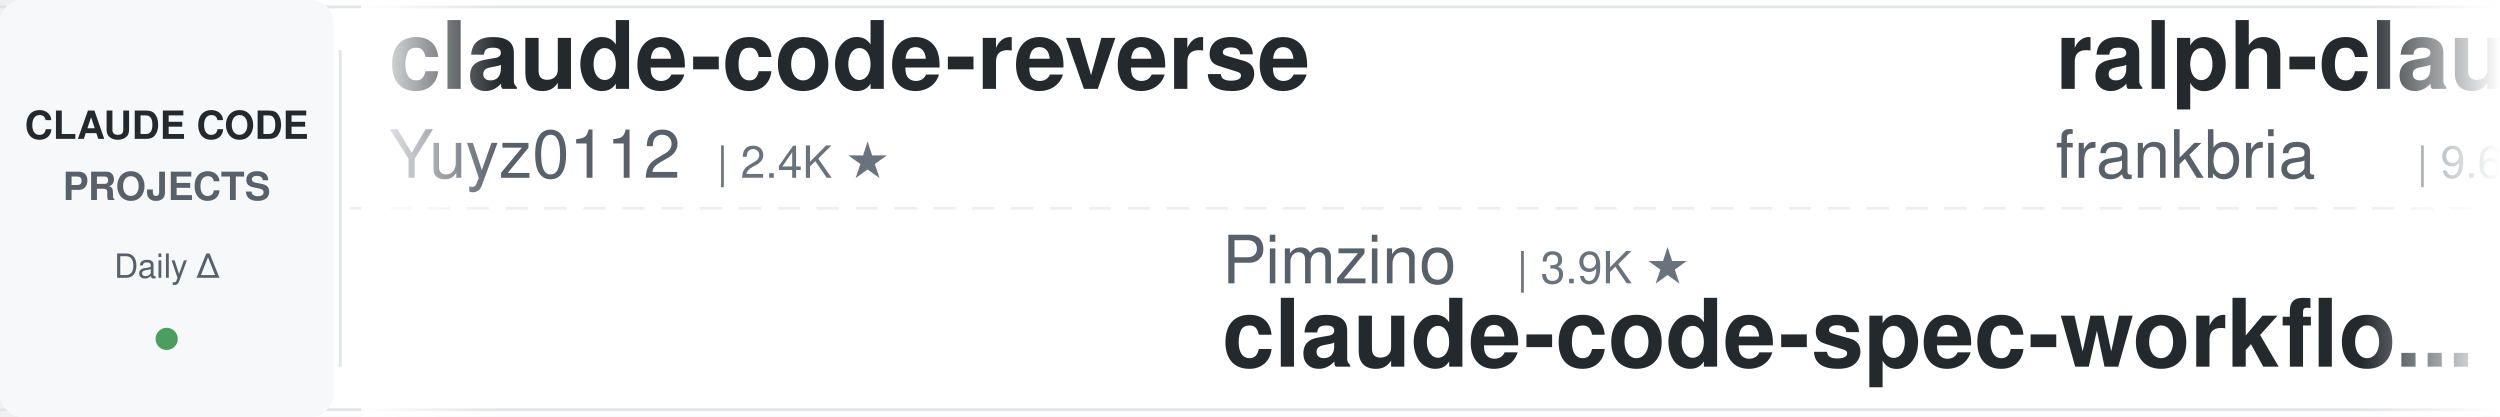
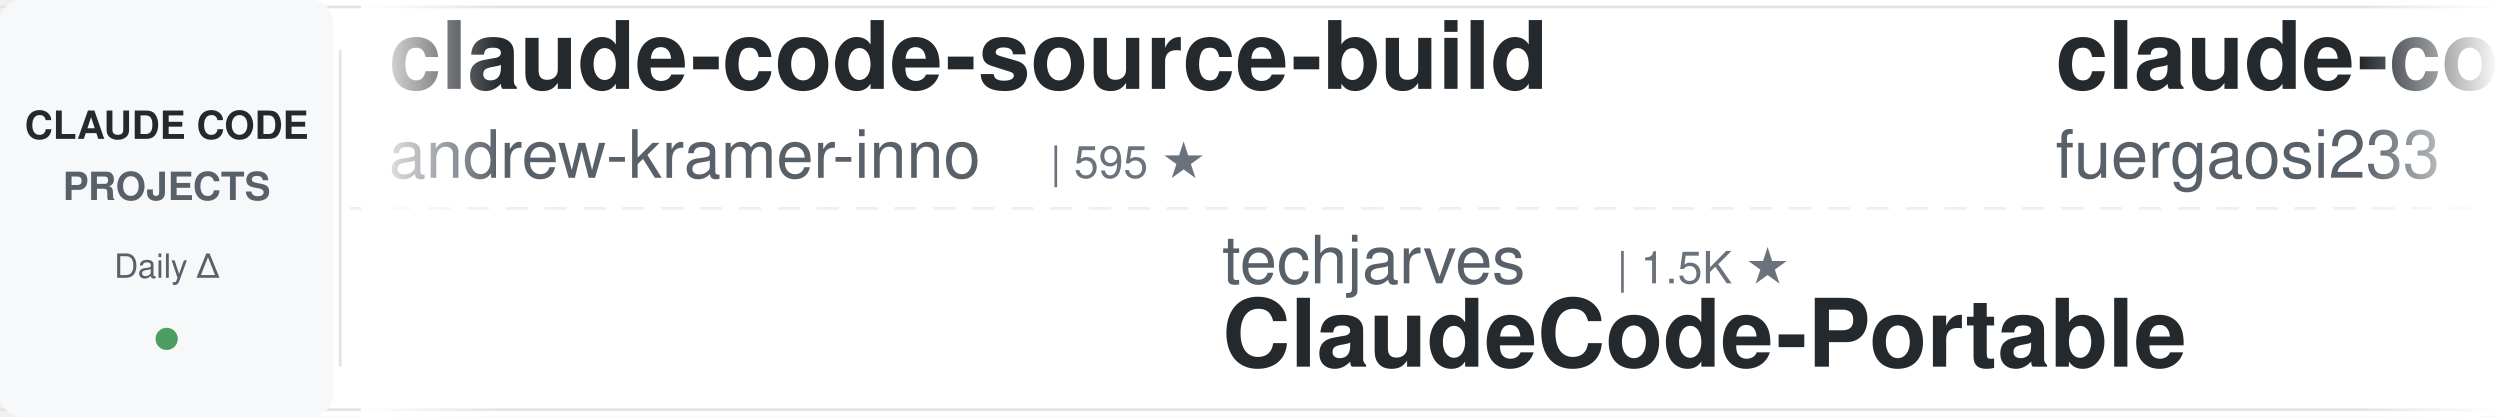
<svg xmlns="http://www.w3.org/2000/svg" width="900" height="150">
  <defs>
    <linearGradient id="leftFade" x1="0%" y1="0%" x2="100%" y2="0%">
      <stop offset="0%" style="stop-color:#ffffff;stop-opacity:1" />
      <stop offset="100%" style="stop-color:#ffffff;stop-opacity:0" />
    </linearGradient>
    <linearGradient id="rightFade" x1="0%" y1="0%" x2="100%" y2="0%">
      <stop offset="0%" style="stop-color:#ffffff;stop-opacity:0" />
      <stop offset="100%" style="stop-color:#ffffff;stop-opacity:1" />
    </linearGradient>
  </defs>
  <rect width="900" height="150" fill="#ffffff" rx="8" />
  <rect x="0" y="2" width="900" height="1" fill="#e1e4e8" />
  <rect x="0" y="147" width="900" height="1" fill="#e1e4e8" />
  <line x1="0" y1="75" x2="900" y2="75" stroke="#e1e4e8" stroke-width="1" stroke-dasharray="8 6" opacity="0.6" />
  <rect x="0" y="0" width="120" height="150" fill="#f6f8fa" rx="8" />
  <text x="60" y="50" font-family="-apple-system, BlinkMacSystemFont, 'Segoe UI', Helvetica, Arial, sans-serif" font-size="14" font-weight="600" fill="#24292e" text-anchor="middle">CLAUDE CODE</text>
  <text x="60" y="72" font-family="-apple-system, BlinkMacSystemFont, 'Segoe UI', Helvetica, Arial, sans-serif" font-size="14" font-weight="600" fill="#586069" text-anchor="middle">PROJECTS</text>
  <text x="60" y="100" font-family="-apple-system, BlinkMacSystemFont, 'Segoe UI', Helvetica, Arial, sans-serif" font-size="12" font-weight="500" fill="#586069" text-anchor="middle">Daily Δ</text>
  <circle cx="60" cy="122" r="4" fill="#22863a" opacity="0.8" />
  <rect x="122" y="18" width="1" height="114" fill="#e1e4e8" />
  <clipPath id="tickerClip">
    <rect x="130" y="0" width="770" height="150" />
  </clipPath>
  <g clip-path="url(#tickerClip)">
    <g id="tickerItems">
      <animateTransform attributeName="transform" attributeType="XML" type="translate" from="0 0" to="-3000 0" dur="54s" repeatCount="indefinite" />
      <g transform="translate(0, 0)">
-         <text x="140" y="32" font-family="-apple-system, BlinkMacSystemFont, 'Segoe UI', Helvetica, Arial, sans-serif" font-size="34" font-weight="600" fill="#24292e">claude-code-reverse</text>
-         <text x="140" y="64" font-family="-apple-system, BlinkMacSystemFont, 'Segoe UI', Helvetica, Arial, sans-serif" font-size="24" font-weight="400" fill="#586069">Yuyz0112</text>
-         <text x="258" y="64" font-family="-apple-system, BlinkMacSystemFont, 'Segoe UI', Helvetica, Arial, sans-serif" font-size="16" font-weight="500" fill="#6a737d">| 2.4K ★</text>
+         <text x="140" y="32" font-family="-apple-system, BlinkMacSystemFont, 'Segoe UI', Helvetica, Arial, sans-serif" font-size="34" font-weight="600" fill="#24292e">claude-code-source-build</text>
+         <text x="140" y="64" font-family="-apple-system, BlinkMacSystemFont, 'Segoe UI', Helvetica, Arial, sans-serif" font-size="24" font-weight="400" fill="#586069">andrew-kramer-inno</text>
+         <text x="378" y="64" font-family="-apple-system, BlinkMacSystemFont, 'Segoe UI', Helvetica, Arial, sans-serif" font-size="16" font-weight="500" fill="#6a737d">| 595 ★</text>
      </g>
      <g transform="translate(300, 0)">
-         <text x="140" y="102" font-family="-apple-system, BlinkMacSystemFont, 'Segoe UI', Helvetica, Arial, sans-serif" font-size="24" font-weight="400" fill="#586069">Pimzino</text>
-         <text x="246" y="102" font-family="-apple-system, BlinkMacSystemFont, 'Segoe UI', Helvetica, Arial, sans-serif" font-size="16" font-weight="500" fill="#6a737d">| 3.9K ★</text>
-         <text x="140" y="132" font-family="-apple-system, BlinkMacSystemFont, 'Segoe UI', Helvetica, Arial, sans-serif" font-size="34" font-weight="600" fill="#24292e">claude-code-spec-workflo...</text>
+         <text x="140" y="102" font-family="-apple-system, BlinkMacSystemFont, 'Segoe UI', Helvetica, Arial, sans-serif" font-size="24" font-weight="400" fill="#586069">techjarves</text>
+         <text x="282" y="102" font-family="-apple-system, BlinkMacSystemFont, 'Segoe UI', Helvetica, Arial, sans-serif" font-size="16" font-weight="500" fill="#6a737d">| 1.5K ★</text>
+         <text x="140" y="132" font-family="-apple-system, BlinkMacSystemFont, 'Segoe UI', Helvetica, Arial, sans-serif" font-size="34" font-weight="600" fill="#24292e">ClaudeCode-Portable</text>
      </g>
      <g transform="translate(600, 0)">
-         <text x="140" y="32" font-family="-apple-system, BlinkMacSystemFont, 'Segoe UI', Helvetica, Arial, sans-serif" font-size="34" font-weight="600" fill="#24292e">ralph-claude-code</text>
-         <text x="140" y="64" font-family="-apple-system, BlinkMacSystemFont, 'Segoe UI', Helvetica, Arial, sans-serif" font-size="24" font-weight="400" fill="#586069">frankbria</text>
-         <text x="270" y="64" font-family="-apple-system, BlinkMacSystemFont, 'Segoe UI', Helvetica, Arial, sans-serif" font-size="16" font-weight="500" fill="#6a737d">| 9.6K ★</text>
+         <text x="140" y="32" font-family="-apple-system, BlinkMacSystemFont, 'Segoe UI', Helvetica, Arial, sans-serif" font-size="34" font-weight="600" fill="#24292e">claude-code-proxy</text>
+         <text x="140" y="64" font-family="-apple-system, BlinkMacSystemFont, 'Segoe UI', Helvetica, Arial, sans-serif" font-size="24" font-weight="400" fill="#586069">fuergaosi233</text>
+         <text x="306" y="64" font-family="-apple-system, BlinkMacSystemFont, 'Segoe UI', Helvetica, Arial, sans-serif" font-size="16" font-weight="500" fill="#6a737d">| 2.8K ★</text>
      </g>
      <g transform="translate(900, 0)">
-         <text x="140" y="102" font-family="-apple-system, BlinkMacSystemFont, 'Segoe UI', Helvetica, Arial, sans-serif" font-size="24" font-weight="400" fill="#586069">musistudio</text>
-         <text x="282" y="102" font-family="-apple-system, BlinkMacSystemFont, 'Segoe UI', Helvetica, Arial, sans-serif" font-size="16" font-weight="500" fill="#6a737d">| 37.3K ★</text>
-         <text x="140" y="132" font-family="-apple-system, BlinkMacSystemFont, 'Segoe UI', Helvetica, Arial, sans-serif" font-size="34" font-weight="600" fill="#24292e">claude-code-router</text>
+         <text x="140" y="102" font-family="-apple-system, BlinkMacSystemFont, 'Segoe UI', Helvetica, Arial, sans-serif" font-size="24" font-weight="400" fill="#586069">ponponon</text>
+         <text x="258" y="102" font-family="-apple-system, BlinkMacSystemFont, 'Segoe UI', Helvetica, Arial, sans-serif" font-size="16" font-weight="500" fill="#6a737d">| 2.3K ★</text>
+         <text x="140" y="132" font-family="-apple-system, BlinkMacSystemFont, 'Segoe UI', Helvetica, Arial, sans-serif" font-size="34" font-weight="600" fill="#24292e">claude_code_src</text>
      </g>
      <g transform="translate(1200, 0)">
-         <text x="140" y="32" font-family="-apple-system, BlinkMacSystemFont, 'Segoe UI', Helvetica, Arial, sans-serif" font-size="34" font-weight="600" fill="#24292e">Claude-Code-Usage-Monito...</text>
-         <text x="140" y="64" font-family="-apple-system, BlinkMacSystemFont, 'Segoe UI', Helvetica, Arial, sans-serif" font-size="24" font-weight="400" fill="#586069">Maciek-roboblog</text>
-         <text x="342" y="64" font-family="-apple-system, BlinkMacSystemFont, 'Segoe UI', Helvetica, Arial, sans-serif" font-size="16" font-weight="500" fill="#6a737d">| 8.7K ★</text>
+         <text x="140" y="32" font-family="-apple-system, BlinkMacSystemFont, 'Segoe UI', Helvetica, Arial, sans-serif" font-size="34" font-weight="600" fill="#24292e">claude-code-ultimate-gui...</text>
+         <text x="140" y="64" font-family="-apple-system, BlinkMacSystemFont, 'Segoe UI', Helvetica, Arial, sans-serif" font-size="24" font-weight="400" fill="#586069">FlorianBruniaux</text>
+         <text x="342" y="64" font-family="-apple-system, BlinkMacSystemFont, 'Segoe UI', Helvetica, Arial, sans-serif" font-size="16" font-weight="500" fill="#6a737d">| 6.0K ★</text>
      </g>
      <g transform="translate(1500, 0)">
-         <text x="140" y="102" font-family="-apple-system, BlinkMacSystemFont, 'Segoe UI', Helvetica, Arial, sans-serif" font-size="24" font-weight="400" fill="#586069">rohitg00</text>
-         <text x="258" y="102" font-family="-apple-system, BlinkMacSystemFont, 'Segoe UI', Helvetica, Arial, sans-serif" font-size="16" font-weight="500" fill="#6a737d">| 2.6K ★</text>
-         <text x="140" y="132" font-family="-apple-system, BlinkMacSystemFont, 'Segoe UI', Helvetica, Arial, sans-serif" font-size="34" font-weight="600" fill="#24292e">awesome-claude-code-tool...</text>
+         <text x="140" y="102" font-family="-apple-system, BlinkMacSystemFont, 'Segoe UI', Helvetica, Arial, sans-serif" font-size="24" font-weight="400" fill="#586069">huangserva</text>
+         <text x="282" y="102" font-family="-apple-system, BlinkMacSystemFont, 'Segoe UI', Helvetica, Arial, sans-serif" font-size="16" font-weight="500" fill="#6a737d">| 630 ★</text>
+         <text x="140" y="132" font-family="-apple-system, BlinkMacSystemFont, 'Segoe UI', Helvetica, Arial, sans-serif" font-size="34" font-weight="600" fill="#24292e">claude-code-cli</text>
      </g>
      <g transform="translate(1800, 0)">
-         <text x="140" y="32" font-family="-apple-system, BlinkMacSystemFont, 'Segoe UI', Helvetica, Arial, sans-serif" font-size="34" font-weight="600" fill="#24292e">pi-vs-claude-code</text>
-         <text x="140" y="64" font-family="-apple-system, BlinkMacSystemFont, 'Segoe UI', Helvetica, Arial, sans-serif" font-size="24" font-weight="400" fill="#586069">disler</text>
-         <text x="234" y="64" font-family="-apple-system, BlinkMacSystemFont, 'Segoe UI', Helvetica, Arial, sans-serif" font-size="16" font-weight="500" fill="#6a737d">| 1.7K ★</text>
+         <text x="140" y="32" font-family="-apple-system, BlinkMacSystemFont, 'Segoe UI', Helvetica, Arial, sans-serif" font-size="34" font-weight="600" fill="#24292e">awesome-claude-code-plug...</text>
+         <text x="140" y="64" font-family="-apple-system, BlinkMacSystemFont, 'Segoe UI', Helvetica, Arial, sans-serif" font-size="24" font-weight="400" fill="#586069">ccplugins</text>
+         <text x="270" y="64" font-family="-apple-system, BlinkMacSystemFont, 'Segoe UI', Helvetica, Arial, sans-serif" font-size="16" font-weight="500" fill="#6a737d">| 948 ★</text>
      </g>
      <g transform="translate(2100, 0)">
-         <text x="140" y="102" font-family="-apple-system, BlinkMacSystemFont, 'Segoe UI', Helvetica, Arial, sans-serif" font-size="24" font-weight="400" fill="#586069">pedrohcgs</text>
-         <text x="270" y="102" font-family="-apple-system, BlinkMacSystemFont, 'Segoe UI', Helvetica, Arial, sans-serif" font-size="16" font-weight="500" fill="#6a737d">| 1.6K ★</text>
-         <text x="140" y="132" font-family="-apple-system, BlinkMacSystemFont, 'Segoe UI', Helvetica, Arial, sans-serif" font-size="34" font-weight="600" fill="#24292e">claude-code-my-workflow</text>
+         <text x="140" y="102" font-family="-apple-system, BlinkMacSystemFont, 'Segoe UI', Helvetica, Arial, sans-serif" font-size="24" font-weight="400" fill="#586069">liuup</text>
+         <text x="222" y="102" font-family="-apple-system, BlinkMacSystemFont, 'Segoe UI', Helvetica, Arial, sans-serif" font-size="16" font-weight="500" fill="#6a737d">| 3.9K ★</text>
+         <text x="140" y="132" font-family="-apple-system, BlinkMacSystemFont, 'Segoe UI', Helvetica, Arial, sans-serif" font-size="34" font-weight="600" fill="#24292e">claude-code-analysis</text>
      </g>
      <g transform="translate(2400, 0)">
-         <text x="140" y="32" font-family="-apple-system, BlinkMacSystemFont, 'Segoe UI', Helvetica, Arial, sans-serif" font-size="34" font-weight="600" fill="#24292e">skills</text>
-         <text x="140" y="64" font-family="-apple-system, BlinkMacSystemFont, 'Segoe UI', Helvetica, Arial, sans-serif" font-size="24" font-weight="400" fill="#586069">anthropics</text>
-         <text x="282" y="64" font-family="-apple-system, BlinkMacSystemFont, 'Segoe UI', Helvetica, Arial, sans-serif" font-size="16" font-weight="500" fill="#6a737d">| 177.4K ★</text>
+         <text x="140" y="32" font-family="-apple-system, BlinkMacSystemFont, 'Segoe UI', Helvetica, Arial, sans-serif" font-size="34" font-weight="600" fill="#24292e">my-claude-code-setup</text>
+         <text x="140" y="64" font-family="-apple-system, BlinkMacSystemFont, 'Segoe UI', Helvetica, Arial, sans-serif" font-size="24" font-weight="400" fill="#586069">centminmod</text>
+         <text x="282" y="64" font-family="-apple-system, BlinkMacSystemFont, 'Segoe UI', Helvetica, Arial, sans-serif" font-size="16" font-weight="500" fill="#6a737d">| 2.6K ★</text>
      </g>
      <g transform="translate(2700, 0)">
-         <text x="140" y="102" font-family="-apple-system, BlinkMacSystemFont, 'Segoe UI', Helvetica, Arial, sans-serif" font-size="24" font-weight="400" fill="#586069">repowise-dev</text>
-         <text x="306" y="102" font-family="-apple-system, BlinkMacSystemFont, 'Segoe UI', Helvetica, Arial, sans-serif" font-size="16" font-weight="500" fill="#6a737d">| 1.2K ★</text>
-         <text x="140" y="132" font-family="-apple-system, BlinkMacSystemFont, 'Segoe UI', Helvetica, Arial, sans-serif" font-size="34" font-weight="600" fill="#24292e">claude-code-prompts</text>
+         <text x="140" y="102" font-family="-apple-system, BlinkMacSystemFont, 'Segoe UI', Helvetica, Arial, sans-serif" font-size="24" font-weight="400" fill="#586069">anthropics</text>
+         <text x="282" y="102" font-family="-apple-system, BlinkMacSystemFont, 'Segoe UI', Helvetica, Arial, sans-serif" font-size="16" font-weight="500" fill="#6a737d">| 177.4K ★</text>
+         <text x="140" y="132" font-family="-apple-system, BlinkMacSystemFont, 'Segoe UI', Helvetica, Arial, sans-serif" font-size="34" font-weight="600" fill="#24292e">skills</text>
      </g>
      <g transform="translate(3000, 0)">
-         <text x="140" y="32" font-family="-apple-system, BlinkMacSystemFont, 'Segoe UI', Helvetica, Arial, sans-serif" font-size="34" font-weight="600" fill="#24292e">claude-code-reverse</text>
-         <text x="140" y="64" font-family="-apple-system, BlinkMacSystemFont, 'Segoe UI', Helvetica, Arial, sans-serif" font-size="24" font-weight="400" fill="#586069">Yuyz0112</text>
-         <text x="258" y="64" font-family="-apple-system, BlinkMacSystemFont, 'Segoe UI', Helvetica, Arial, sans-serif" font-size="16" font-weight="500" fill="#6a737d">| 2.4K ★</text>
+         <text x="140" y="32" font-family="-apple-system, BlinkMacSystemFont, 'Segoe UI', Helvetica, Arial, sans-serif" font-size="34" font-weight="600" fill="#24292e">claude-code-source-build</text>
+         <text x="140" y="64" font-family="-apple-system, BlinkMacSystemFont, 'Segoe UI', Helvetica, Arial, sans-serif" font-size="24" font-weight="400" fill="#586069">andrew-kramer-inno</text>
+         <text x="378" y="64" font-family="-apple-system, BlinkMacSystemFont, 'Segoe UI', Helvetica, Arial, sans-serif" font-size="16" font-weight="500" fill="#6a737d">| 595 ★</text>
      </g>
      <g transform="translate(3300, 0)">
-         <text x="140" y="102" font-family="-apple-system, BlinkMacSystemFont, 'Segoe UI', Helvetica, Arial, sans-serif" font-size="24" font-weight="400" fill="#586069">Pimzino</text>
-         <text x="246" y="102" font-family="-apple-system, BlinkMacSystemFont, 'Segoe UI', Helvetica, Arial, sans-serif" font-size="16" font-weight="500" fill="#6a737d">| 3.9K ★</text>
-         <text x="140" y="132" font-family="-apple-system, BlinkMacSystemFont, 'Segoe UI', Helvetica, Arial, sans-serif" font-size="34" font-weight="600" fill="#24292e">claude-code-spec-workflo...</text>
+         <text x="140" y="102" font-family="-apple-system, BlinkMacSystemFont, 'Segoe UI', Helvetica, Arial, sans-serif" font-size="24" font-weight="400" fill="#586069">techjarves</text>
+         <text x="282" y="102" font-family="-apple-system, BlinkMacSystemFont, 'Segoe UI', Helvetica, Arial, sans-serif" font-size="16" font-weight="500" fill="#6a737d">| 1.5K ★</text>
+         <text x="140" y="132" font-family="-apple-system, BlinkMacSystemFont, 'Segoe UI', Helvetica, Arial, sans-serif" font-size="34" font-weight="600" fill="#24292e">ClaudeCode-Portable</text>
      </g>
      <g transform="translate(3600, 0)">
-         <text x="140" y="32" font-family="-apple-system, BlinkMacSystemFont, 'Segoe UI', Helvetica, Arial, sans-serif" font-size="34" font-weight="600" fill="#24292e">ralph-claude-code</text>
-         <text x="140" y="64" font-family="-apple-system, BlinkMacSystemFont, 'Segoe UI', Helvetica, Arial, sans-serif" font-size="24" font-weight="400" fill="#586069">frankbria</text>
-         <text x="270" y="64" font-family="-apple-system, BlinkMacSystemFont, 'Segoe UI', Helvetica, Arial, sans-serif" font-size="16" font-weight="500" fill="#6a737d">| 9.6K ★</text>
+         <text x="140" y="32" font-family="-apple-system, BlinkMacSystemFont, 'Segoe UI', Helvetica, Arial, sans-serif" font-size="34" font-weight="600" fill="#24292e">claude-code-proxy</text>
+         <text x="140" y="64" font-family="-apple-system, BlinkMacSystemFont, 'Segoe UI', Helvetica, Arial, sans-serif" font-size="24" font-weight="400" fill="#586069">fuergaosi233</text>
+         <text x="306" y="64" font-family="-apple-system, BlinkMacSystemFont, 'Segoe UI', Helvetica, Arial, sans-serif" font-size="16" font-weight="500" fill="#6a737d">| 2.8K ★</text>
      </g>
      <g transform="translate(3900, 0)">
-         <text x="140" y="102" font-family="-apple-system, BlinkMacSystemFont, 'Segoe UI', Helvetica, Arial, sans-serif" font-size="24" font-weight="400" fill="#586069">musistudio</text>
-         <text x="282" y="102" font-family="-apple-system, BlinkMacSystemFont, 'Segoe UI', Helvetica, Arial, sans-serif" font-size="16" font-weight="500" fill="#6a737d">| 37.3K ★</text>
-         <text x="140" y="132" font-family="-apple-system, BlinkMacSystemFont, 'Segoe UI', Helvetica, Arial, sans-serif" font-size="34" font-weight="600" fill="#24292e">claude-code-router</text>
+         <text x="140" y="102" font-family="-apple-system, BlinkMacSystemFont, 'Segoe UI', Helvetica, Arial, sans-serif" font-size="24" font-weight="400" fill="#586069">ponponon</text>
+         <text x="258" y="102" font-family="-apple-system, BlinkMacSystemFont, 'Segoe UI', Helvetica, Arial, sans-serif" font-size="16" font-weight="500" fill="#6a737d">| 2.3K ★</text>
+         <text x="140" y="132" font-family="-apple-system, BlinkMacSystemFont, 'Segoe UI', Helvetica, Arial, sans-serif" font-size="34" font-weight="600" fill="#24292e">claude_code_src</text>
      </g>
    </g>
  </g>
  <rect x="130" y="0" width="50" height="150" fill="url(#leftFade)" />
  <rect x="850" y="0" width="50" height="150" fill="url(#rightFade)" />
</svg>
